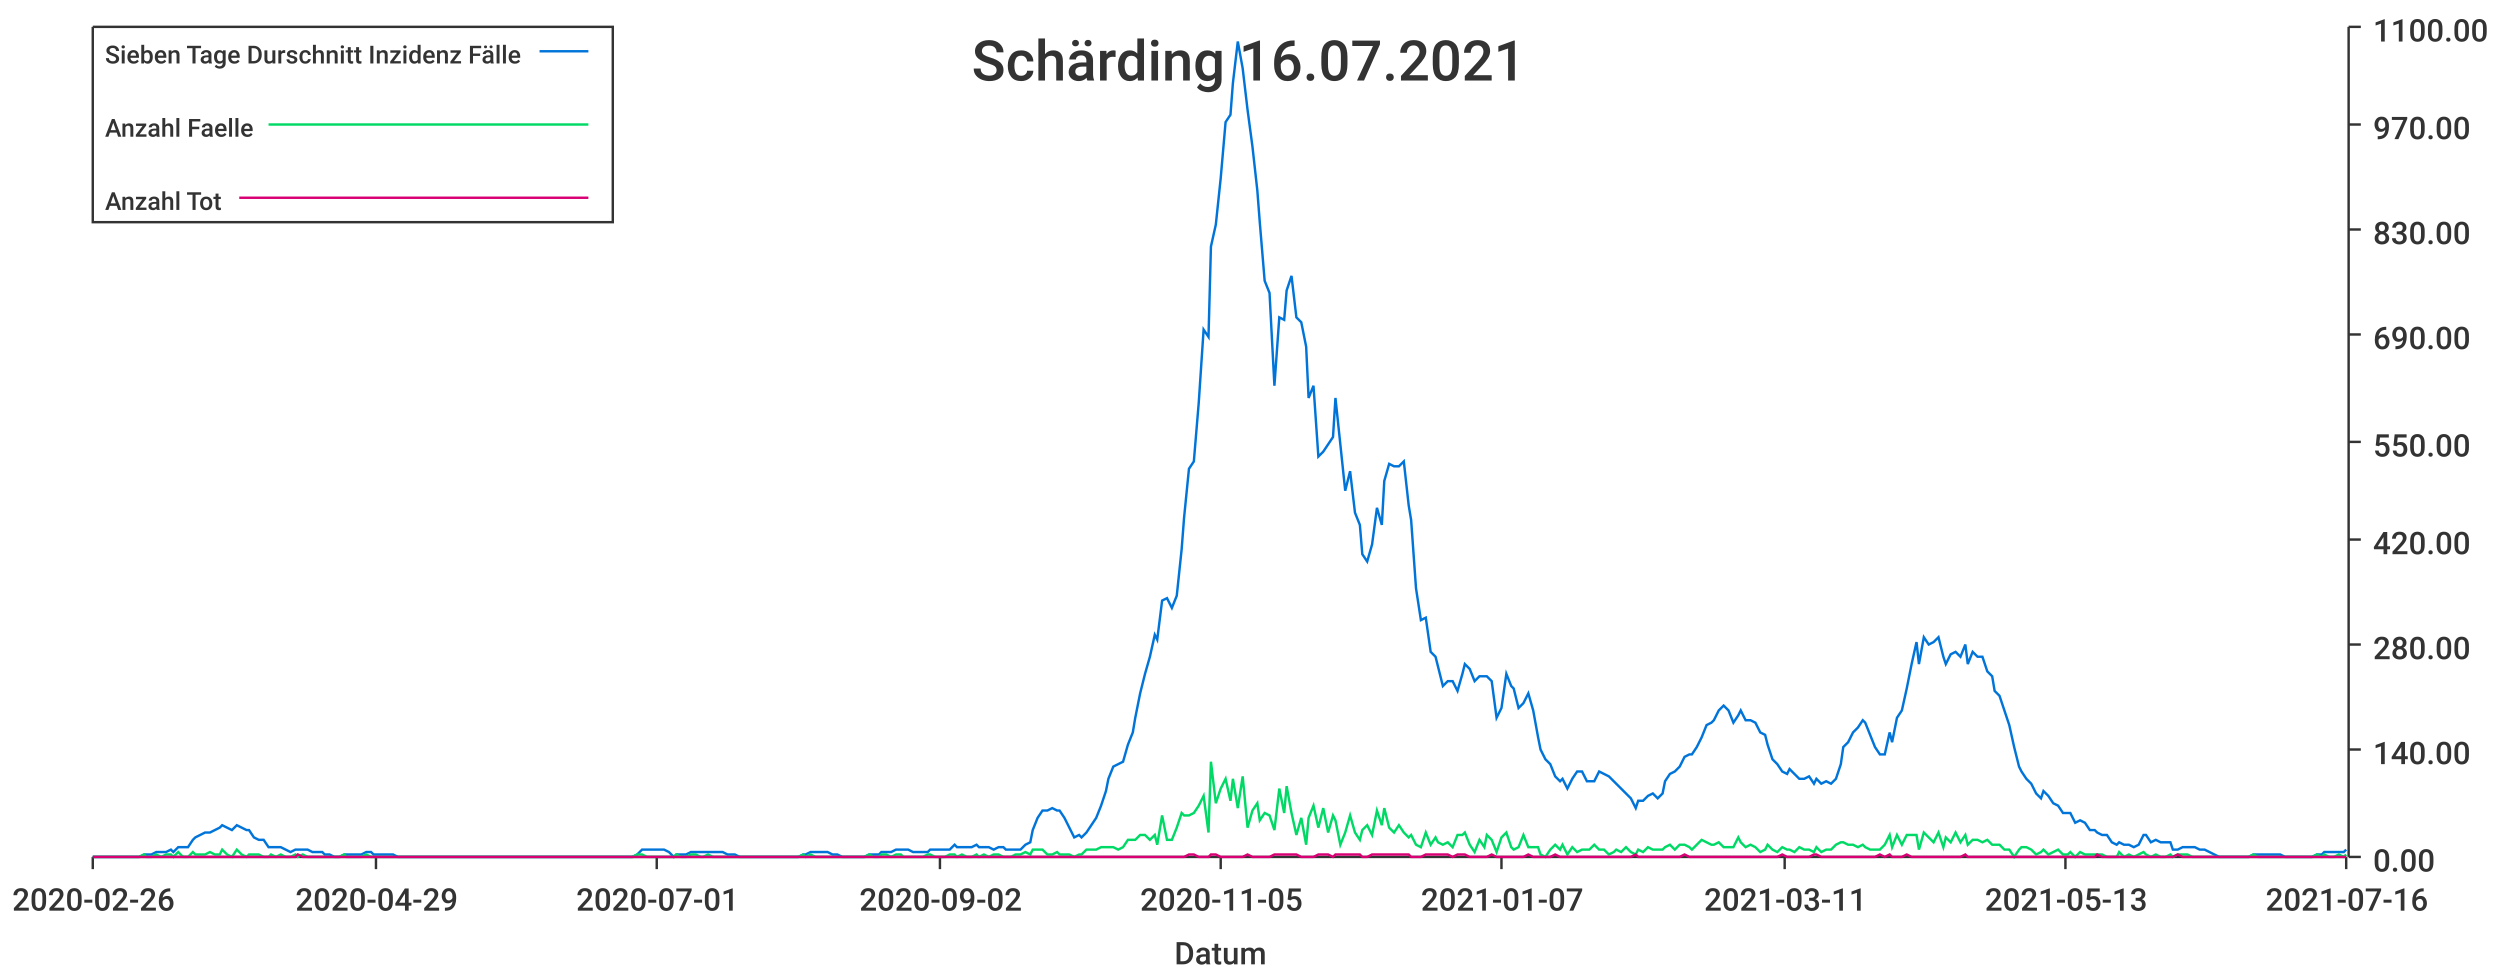
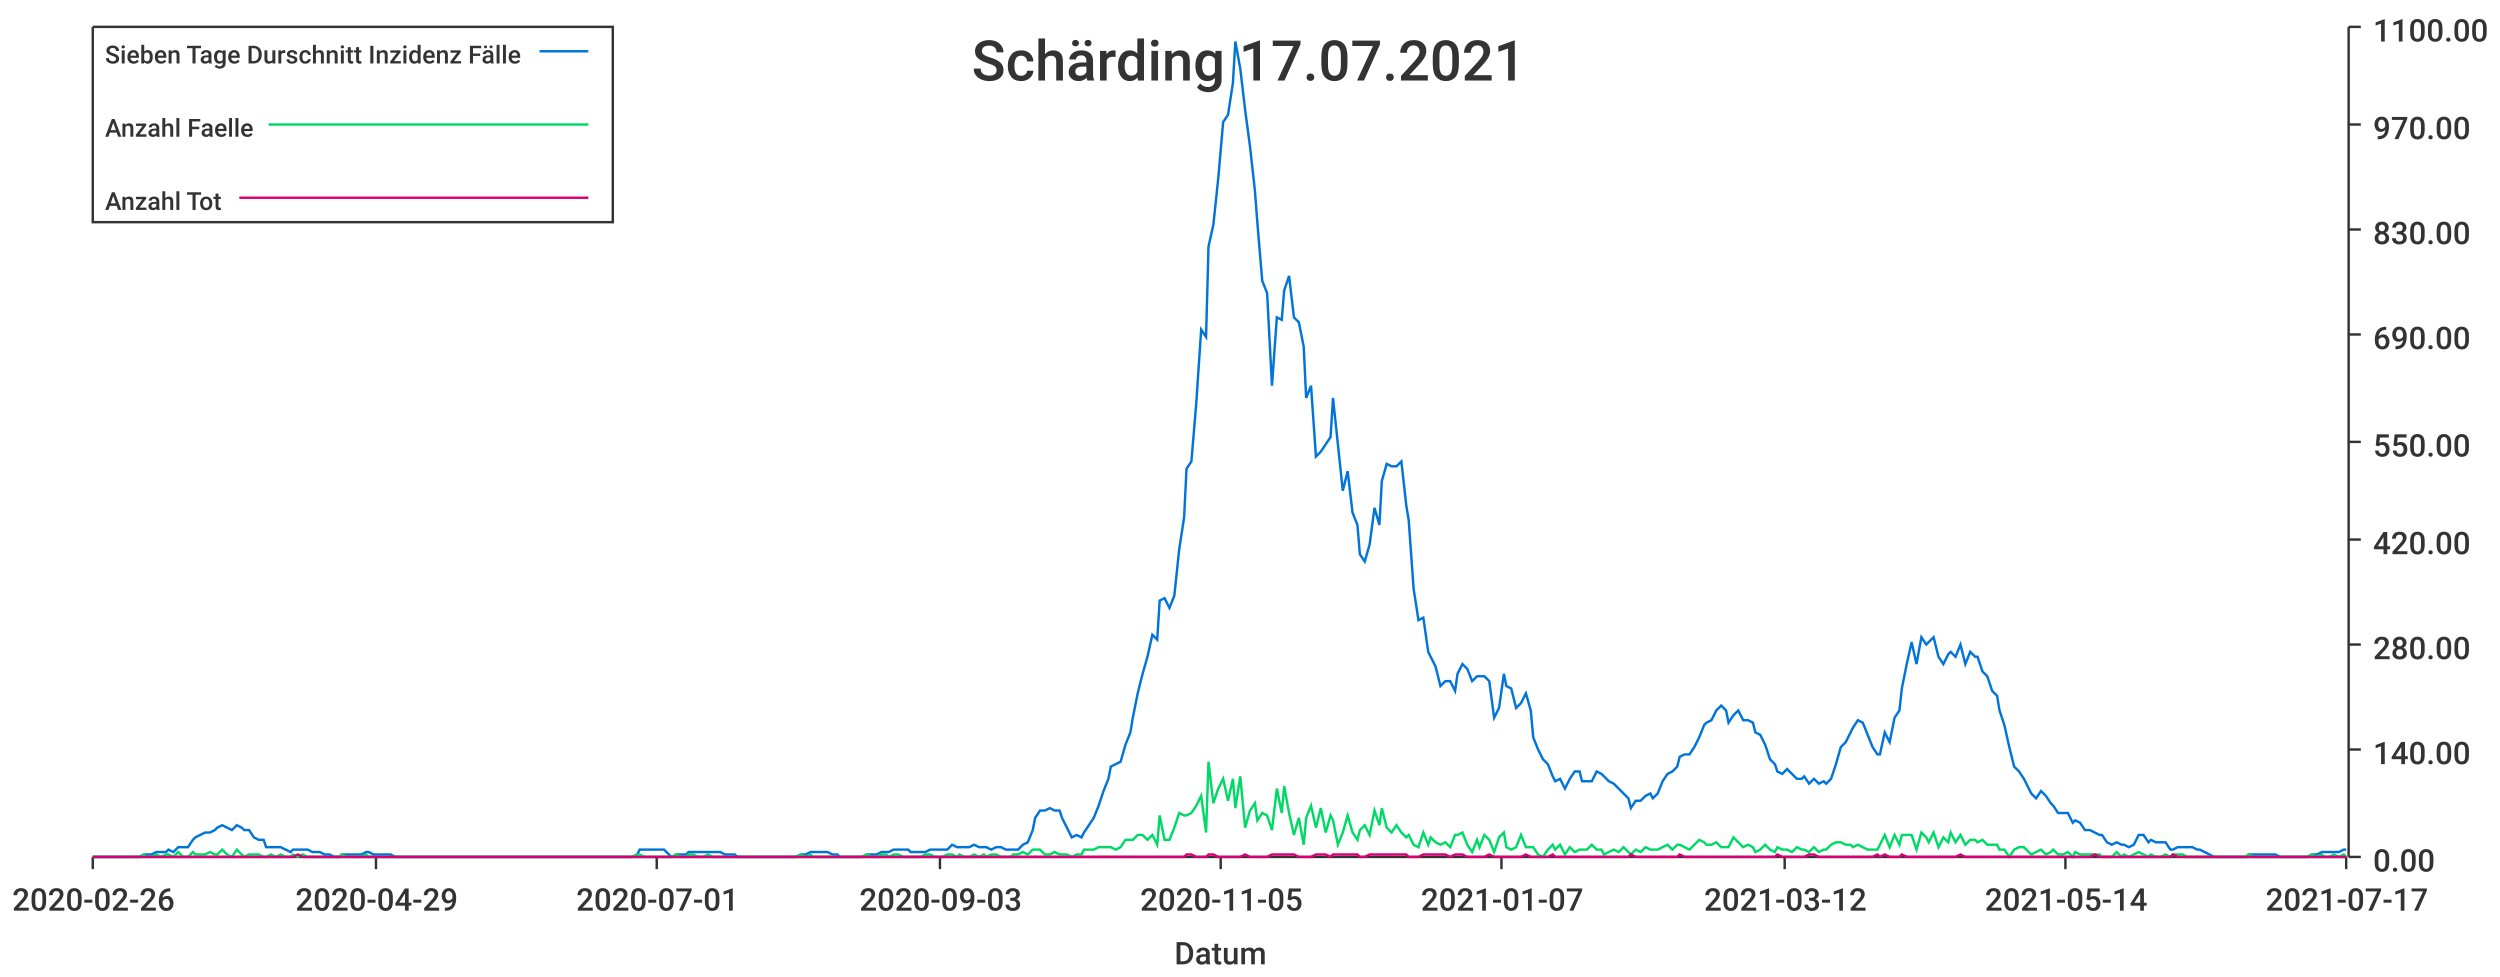
<svg xmlns="http://www.w3.org/2000/svg" width="1024" height="400">\n<path d="M 0 0 L 1024 0 L 1024 400 L 0 400 L 0 0" style="stroke-width:0;stroke:rgba(255,255,255,1.0);fill:rgba(255,255,255,1.0)" />
  <path d="M 38 11 L 961 11 L 961 351 L 38 351 L 38 11" style="stroke-width:0;stroke:rgba(255,255,255,1.0);fill:rgba(255,255,255,1.0)" />
  <path d="M 38 351 L 961 351" style="stroke-width:1;stroke:rgba(51,51,51,1.0);fill:none" />
  <path d="M 38 351 L 38 356" style="stroke-width:1;stroke:rgba(51,51,51,1.0);fill:none" />
  <text x="5" y="373" style="stroke-width:0;stroke:none;fill:rgba(51,51,51,1.0);font-size:12.8px;font-family:'Roboto Medium',sans-serif">2020-02-26</text>
  <path d="M 154 351 L 154 356" style="stroke-width:1;stroke:rgba(51,51,51,1.0);fill:none" />
  <text x="121" y="373" style="stroke-width:0;stroke:none;fill:rgba(51,51,51,1.0);font-size:12.8px;font-family:'Roboto Medium',sans-serif">2020-04-29</text>
  <path d="M 269 351 L 269 356" style="stroke-width:1;stroke:rgba(51,51,51,1.0);fill:none" />
  <text x="236" y="373" style="stroke-width:0;stroke:none;fill:rgba(51,51,51,1.0);font-size:12.8px;font-family:'Roboto Medium',sans-serif">2020-07-01</text>
  <path d="M 385 351 L 385 356" style="stroke-width:1;stroke:rgba(51,51,51,1.0);fill:none" />
-   <text x="352" y="373" style="stroke-width:0;stroke:none;fill:rgba(51,51,51,1.0);font-size:12.8px;font-family:'Roboto Medium',sans-serif">2020-09-02</text>
+   <text x="352" y="373" style="stroke-width:0;stroke:none;fill:rgba(51,51,51,1.0);font-size:12.8px;font-family:'Roboto Medium',sans-serif">2020-09-03</text>
  <path d="M 500 351 L 500 356" style="stroke-width:1;stroke:rgba(51,51,51,1.0);fill:none" />
  <text x="467" y="373" style="stroke-width:0;stroke:none;fill:rgba(51,51,51,1.0);font-size:12.8px;font-family:'Roboto Medium',sans-serif">2020-11-05</text>
  <path d="M 615 351 L 615 356" style="stroke-width:1;stroke:rgba(51,51,51,1.0);fill:none" />
  <text x="582" y="373" style="stroke-width:0;stroke:none;fill:rgba(51,51,51,1.0);font-size:12.8px;font-family:'Roboto Medium',sans-serif">2021-01-07</text>
  <path d="M 731 351 L 731 356" style="stroke-width:1;stroke:rgba(51,51,51,1.0);fill:none" />
-   <text x="698" y="373" style="stroke-width:0;stroke:none;fill:rgba(51,51,51,1.0);font-size:12.8px;font-family:'Roboto Medium',sans-serif">2021-03-11</text>
+   <text x="698" y="373" style="stroke-width:0;stroke:none;fill:rgba(51,51,51,1.0);font-size:12.8px;font-family:'Roboto Medium',sans-serif">2021-03-12</text>
  <path d="M 846 351 L 846 356" style="stroke-width:1;stroke:rgba(51,51,51,1.0);fill:none" />
-   <text x="813" y="373" style="stroke-width:0;stroke:none;fill:rgba(51,51,51,1.0);font-size:12.8px;font-family:'Roboto Medium',sans-serif">2021-05-13</text>
+   <text x="813" y="373" style="stroke-width:0;stroke:none;fill:rgba(51,51,51,1.0);font-size:12.8px;font-family:'Roboto Medium',sans-serif">2021-05-14</text>
  <path d="M 961 351 L 961 356" style="stroke-width:1;stroke:rgba(51,51,51,1.0);fill:none" />
-   <text x="928" y="373" style="stroke-width:0;stroke:none;fill:rgba(51,51,51,1.0);font-size:12.8px;font-family:'Roboto Medium',sans-serif">2021-07-16</text>
+   <text x="928" y="373" style="stroke-width:0;stroke:none;fill:rgba(51,51,51,1.0);font-size:12.8px;font-family:'Roboto Medium',sans-serif">2021-07-17</text>
  <text x="481" y="395" style="stroke-width:0;stroke:none;fill:rgba(51,51,51,1.0);font-size:12.8px;font-family:'Roboto Medium',sans-serif">Datum</text>
  <path d="M 962 351 L 962 11" style="stroke-width:1;stroke:rgba(51,51,51,1.0);fill:none" />
  <path d="M 962 351 L 967 351" style="stroke-width:1;stroke:rgba(51,51,51,1.0);fill:none" />
  <text x="972" y="357" style="stroke-width:0;stroke:none;fill:rgba(51,51,51,1.0);font-size:12.8px;font-family:'Roboto Medium',sans-serif">0.00</text>
  <path d="M 962 307 L 967 307" style="stroke-width:1;stroke:rgba(51,51,51,1.0);fill:none" />
  <text x="972" y="313" style="stroke-width:0;stroke:none;fill:rgba(51,51,51,1.0);font-size:12.8px;font-family:'Roboto Medium',sans-serif">140.00</text>
  <path d="M 962 264 L 967 264" style="stroke-width:1;stroke:rgba(51,51,51,1.0);fill:none" />
  <text x="972" y="270" style="stroke-width:0;stroke:none;fill:rgba(51,51,51,1.0);font-size:12.8px;font-family:'Roboto Medium',sans-serif">280.00</text>
  <path d="M 962 221 L 967 221" style="stroke-width:1;stroke:rgba(51,51,51,1.0);fill:none" />
  <text x="972" y="227" style="stroke-width:0;stroke:none;fill:rgba(51,51,51,1.0);font-size:12.8px;font-family:'Roboto Medium',sans-serif">420.00</text>
  <path d="M 962 181 L 967 181" style="stroke-width:1;stroke:rgba(51,51,51,1.0);fill:none" />
  <text x="972" y="187" style="stroke-width:0;stroke:none;fill:rgba(51,51,51,1.0);font-size:12.8px;font-family:'Roboto Medium',sans-serif">550.00</text>
  <path d="M 962 137 L 967 137" style="stroke-width:1;stroke:rgba(51,51,51,1.0);fill:none" />
  <text x="972" y="143" style="stroke-width:0;stroke:none;fill:rgba(51,51,51,1.0);font-size:12.8px;font-family:'Roboto Medium',sans-serif">690.00</text>
  <path d="M 962 94 L 967 94" style="stroke-width:1;stroke:rgba(51,51,51,1.0);fill:none" />
  <text x="972" y="100" style="stroke-width:0;stroke:none;fill:rgba(51,51,51,1.0);font-size:12.8px;font-family:'Roboto Medium',sans-serif">830.00</text>
  <path d="M 962 51 L 967 51" style="stroke-width:1;stroke:rgba(51,51,51,1.0);fill:none" />
  <text x="972" y="57" style="stroke-width:0;stroke:none;fill:rgba(51,51,51,1.0);font-size:12.8px;font-family:'Roboto Medium',sans-serif">970.00</text>
  <path d="M 962 11 L 967 11" style="stroke-width:1;stroke:rgba(51,51,51,1.0);fill:none" />
  <text x="972" y="17" style="stroke-width:0;stroke:none;fill:rgba(51,51,51,1.0);font-size:12.8px;font-family:'Roboto Medium',sans-serif">1100.00</text>
-   <path d="M 38 351 L 40 351 L 42 351 L 44 351 L 46 351 L 48 351 L 49 351 L 51 351 L 53 351 L 55 351 L 57 351 L 59 350 L 60 350 L 62 350 L 64 349 L 66 349 L 68 349 L 70 348 L 71 349 L 73 347 L 75 347 L 77 347 L 79 344 L 80 343 L 82 342 L 84 341 L 86 341 L 88 340 L 90 339 L 91 338 L 93 339 L 95 340 L 97 338 L 99 339 L 101 340 L 102 340 L 104 343 L 106 344 L 108 344 L 110 347 L 111 347 L 113 347 L 115 347 L 117 348 L 119 349 L 121 348 L 122 348 L 124 348 L 126 348 L 128 349 L 130 349 L 132 349 L 133 350 L 135 350 L 137 351 L 139 351 L 141 350 L 142 350 L 144 350 L 146 350 L 148 350 L 150 349 L 152 349 L 153 350 L 155 350 L 157 350 L 159 350 L 161 350 L 163 351 L 164 351 L 166 351 L 168 351 L 170 351 L 172 351 L 173 351 L 175 351 L 177 351 L 179 351 L 181 351 L 183 351 L 184 351 L 186 351 L 188 351 L 190 351 L 192 351 L 194 351 L 195 351 L 197 351 L 199 351 L 201 351 L 203 351 L 204 351 L 206 351 L 208 351 L 210 351 L 212 351 L 214 351 L 215 351 L 217 351 L 219 351 L 221 351 L 223 351 L 225 351 L 226 351 L 228 351 L 230 351 L 232 351 L 234 351 L 236 351 L 237 351 L 239 351 L 241 351 L 243 351 L 245 351 L 246 351 L 248 351 L 250 351 L 252 351 L 254 351 L 256 351 L 257 351 L 259 351 L 261 350 L 263 348 L 265 348 L 267 348 L 268 348 L 270 348 L 272 348 L 274 349 L 276 351 L 277 350 L 279 350 L 281 350 L 283 349 L 285 349 L 287 349 L 288 349 L 290 349 L 292 349 L 294 349 L 296 349 L 298 350 L 299 350 L 301 350 L 303 351 L 305 351 L 307 351 L 308 351 L 310 351 L 312 351 L 314 351 L 316 351 L 318 351 L 319 351 L 321 351 L 323 351 L 325 351 L 327 351 L 329 350 L 330 350 L 332 349 L 334 349 L 336 349 L 338 349 L 339 349 L 341 350 L 343 350 L 345 351 L 347 351 L 349 351 L 350 351 L 352 351 L 354 351 L 356 350 L 358 350 L 360 350 L 361 349 L 363 349 L 365 349 L 367 348 L 369 348 L 370 348 L 372 348 L 374 349 L 376 349 L 378 349 L 380 349 L 381 348 L 383 348 L 385 348 L 387 348 L 389 348 L 391 346 L 392 347 L 394 347 L 396 347 L 398 347 L 400 346 L 401 347 L 403 347 L 405 347 L 407 348 L 409 347 L 411 347 L 412 348 L 414 348 L 416 348 L 418 348 L 420 346 L 422 345 L 423 340 L 425 335 L 427 332 L 429 332 L 431 331 L 433 332 L 434 332 L 436 335 L 438 339 L 440 343 L 442 342 L 443 343 L 445 341 L 447 338 L 449 335 L 451 330 L 453 324 L 454 319 L 456 314 L 458 313 L 460 312 L 462 305 L 464 300 L 465 294 L 467 284 L 469 276 L 471 269 L 473 260 L 474 262 L 476 246 L 478 245 L 480 249 L 482 244 L 484 225 L 485 212 L 487 192 L 489 189 L 491 165 L 493 135 L 495 138 L 496 101 L 498 92 L 500 73 L 502 50 L 504 47 L 505 34 L 507 17 L 509 28 L 511 45 L 513 60 L 515 78 L 516 91 L 518 115 L 520 120 L 522 158 L 524 130 L 526 131 L 527 119 L 529 113 L 531 130 L 533 132 L 535 142 L 536 163 L 538 158 L 540 187 L 542 185 L 544 182 L 546 179 L 547 163 L 549 182 L 551 201 L 553 193 L 555 210 L 557 215 L 558 227 L 560 230 L 562 223 L 564 208 L 566 215 L 567 197 L 569 190 L 571 191 L 573 191 L 575 189 L 577 207 L 578 213 L 580 241 L 582 254 L 584 253 L 586 267 L 588 269 L 589 273 L 591 281 L 593 279 L 595 279 L 597 283 L 599 276 L 600 272 L 602 274 L 604 279 L 606 277 L 608 277 L 609 277 L 611 279 L 613 294 L 615 290 L 617 276 L 619 281 L 620 282 L 622 290 L 624 288 L 626 284 L 628 291 L 630 302 L 631 307 L 633 311 L 635 313 L 637 318 L 639 320 L 640 319 L 642 323 L 644 319 L 646 316 L 648 316 L 650 320 L 651 320 L 653 320 L 655 316 L 657 317 L 659 318 L 661 320 L 662 321 L 664 323 L 666 325 L 668 327 L 670 331 L 671 328 L 673 328 L 675 326 L 677 325 L 679 327 L 681 325 L 682 320 L 684 317 L 686 316 L 688 314 L 690 310 L 692 309 L 693 309 L 695 306 L 697 302 L 699 297 L 701 296 L 702 295 L 704 291 L 706 289 L 708 291 L 710 296 L 712 293 L 713 291 L 715 295 L 717 295 L 719 296 L 721 300 L 723 301 L 724 305 L 726 311 L 728 313 L 730 316 L 732 317 L 733 315 L 735 317 L 737 319 L 739 319 L 741 318 L 743 321 L 744 319 L 746 321 L 748 320 L 750 321 L 752 319 L 754 313 L 755 306 L 757 304 L 759 300 L 761 298 L 763 295 L 764 296 L 766 301 L 768 306 L 770 309 L 772 309 L 774 300 L 775 304 L 777 294 L 779 291 L 781 282 L 783 272 L 785 263 L 786 272 L 788 261 L 790 264 L 792 263 L 794 261 L 796 269 L 797 272 L 799 268 L 801 267 L 803 269 L 805 264 L 806 272 L 808 267 L 810 269 L 812 269 L 814 275 L 816 277 L 817 283 L 819 285 L 821 291 L 823 297 L 825 306 L 827 314 L 828 316 L 830 319 L 832 321 L 834 325 L 836 327 L 837 324 L 839 326 L 841 329 L 843 330 L 845 333 L 847 333 L 848 333 L 850 337 L 852 336 L 854 337 L 856 340 L 858 340 L 859 341 L 861 342 L 863 342 L 865 345 L 867 346 L 868 345 L 870 346 L 872 346 L 874 347 L 876 346 L 878 342 L 879 342 L 881 345 L 883 344 L 885 345 L 887 345 L 889 345 L 890 348 L 892 348 L 894 347 L 896 347 L 898 347 L 899 347 L 901 348 L 903 348 L 905 349 L 907 350 L 909 351 L 910 351 L 912 351 L 914 351 L 916 351 L 918 351 L 920 351 L 921 351 L 923 350 L 925 350 L 927 350 L 929 350 L 930 350 L 932 350 L 934 350 L 936 351 L 938 351 L 940 351 L 941 351 L 943 351 L 945 351 L 947 351 L 949 350 L 951 350 L 952 349 L 954 349 L 956 349 L 958 349 L 960 349 L 961 348" style="stroke-width:1;stroke:rgba(0,116,217,1.0);fill:none" />
-   <path d="M 38 351 L 40 351 L 42 351 L 44 351 L 46 351 L 48 351 L 49 351 L 51 351 L 53 351 L 55 351 L 57 351 L 59 350 L 60 351 L 62 351 L 64 350 L 66 351 L 68 350 L 70 350 L 71 351 L 73 349 L 75 351 L 77 351 L 79 349 L 80 350 L 82 350 L 84 350 L 86 349 L 88 350 L 90 350 L 91 348 L 93 350 L 95 351 L 97 348 L 99 350 L 101 351 L 102 350 L 104 350 L 106 350 L 108 351 L 110 351 L 111 350 L 113 351 L 115 350 L 117 351 L 119 351 L 121 350 L 122 351 L 124 350 L 126 351 L 128 351 L 130 351 L 132 351 L 133 351 L 135 351 L 137 351 L 139 351 L 141 350 L 142 351 L 144 351 L 146 351 L 148 351 L 150 350 L 152 351 L 153 351 L 155 351 L 157 351 L 159 351 L 161 351 L 163 351 L 164 351 L 166 351 L 168 351 L 170 351 L 172 351 L 173 351 L 175 351 L 177 351 L 179 351 L 181 351 L 183 351 L 184 351 L 186 351 L 188 351 L 190 351 L 192 351 L 194 351 L 195 351 L 197 351 L 199 351 L 201 351 L 203 351 L 204 351 L 206 351 L 208 351 L 210 351 L 212 351 L 214 351 L 215 351 L 217 351 L 219 351 L 221 351 L 223 351 L 225 351 L 226 351 L 228 351 L 230 351 L 232 351 L 234 351 L 236 351 L 237 351 L 239 351 L 241 351 L 243 351 L 245 351 L 246 351 L 248 351 L 250 351 L 252 351 L 254 351 L 256 351 L 257 351 L 259 351 L 261 350 L 263 350 L 265 351 L 267 351 L 268 351 L 270 351 L 272 351 L 274 351 L 276 351 L 277 350 L 279 351 L 281 351 L 283 350 L 285 350 L 287 351 L 288 351 L 290 350 L 292 351 L 294 351 L 296 351 L 298 351 L 299 351 L 301 351 L 303 351 L 305 351 L 307 351 L 308 351 L 310 351 L 312 351 L 314 351 L 316 351 L 318 351 L 319 351 L 321 351 L 323 351 L 325 351 L 327 351 L 329 350 L 330 351 L 332 350 L 334 351 L 336 351 L 338 351 L 339 351 L 341 351 L 343 351 L 345 351 L 347 351 L 349 351 L 350 351 L 352 351 L 354 351 L 356 350 L 358 351 L 360 351 L 361 350 L 363 350 L 365 351 L 367 350 L 369 350 L 370 351 L 372 351 L 374 351 L 376 351 L 378 351 L 380 350 L 381 350 L 383 351 L 385 351 L 387 351 L 389 350 L 391 350 L 392 351 L 394 350 L 396 351 L 398 351 L 400 350 L 401 351 L 403 350 L 405 351 L 407 350 L 409 350 L 411 351 L 412 351 L 414 351 L 416 350 L 418 350 L 420 349 L 422 350 L 423 348 L 425 348 L 427 348 L 429 350 L 431 350 L 433 349 L 434 350 L 436 350 L 438 350 L 440 351 L 442 350 L 443 350 L 445 348 L 447 348 L 449 348 L 451 347 L 453 347 L 454 347 L 456 347 L 458 348 L 460 347 L 462 344 L 464 344 L 465 344 L 467 342 L 469 342 L 471 344 L 473 342 L 474 346 L 476 334 L 478 344 L 480 344 L 482 339 L 484 333 L 485 334 L 487 334 L 489 333 L 491 330 L 493 326 L 495 341 L 496 312 L 498 329 L 500 323 L 502 319 L 504 328 L 505 319 L 507 331 L 509 318 L 511 339 L 513 332 L 515 329 L 516 336 L 518 333 L 520 334 L 522 340 L 524 323 L 526 333 L 527 322 L 529 333 L 531 342 L 533 335 L 535 346 L 536 335 L 538 330 L 540 339 L 542 331 L 544 341 L 546 334 L 547 336 L 549 346 L 551 341 L 553 334 L 555 341 L 557 344 L 558 340 L 560 338 L 562 342 L 564 332 L 566 338 L 567 331 L 569 339 L 571 341 L 573 338 L 575 341 L 577 343 L 578 342 L 580 346 L 582 347 L 584 341 L 586 346 L 588 343 L 589 345 L 591 346 L 593 345 L 595 347 L 597 342 L 599 342 L 600 341 L 602 346 L 604 349 L 606 344 L 608 347 L 609 342 L 611 344 L 613 349 L 615 343 L 617 341 L 619 347 L 620 348 L 622 347 L 624 342 L 626 347 L 628 347 L 630 347 L 631 350 L 633 351 L 635 348 L 637 346 L 639 348 L 640 346 L 642 350 L 644 347 L 646 349 L 648 348 L 650 348 L 651 348 L 653 346 L 655 348 L 657 348 L 659 350 L 661 349 L 662 348 L 664 349 L 666 347 L 668 349 L 670 350 L 671 348 L 673 349 L 675 347 L 677 348 L 679 348 L 681 348 L 682 347 L 684 346 L 686 348 L 688 346 L 690 346 L 692 347 L 693 348 L 695 346 L 697 344 L 699 345 L 701 346 L 702 346 L 704 345 L 706 347 L 708 347 L 710 347 L 712 343 L 713 345 L 715 347 L 717 346 L 719 347 L 721 349 L 723 348 L 724 346 L 726 348 L 728 349 L 730 347 L 732 348 L 733 348 L 735 349 L 737 347 L 739 348 L 741 348 L 743 349 L 744 347 L 746 349 L 748 348 L 750 348 L 752 346 L 754 345 L 755 345 L 757 346 L 759 346 L 761 347 L 763 346 L 764 347 L 766 348 L 768 348 L 770 348 L 772 346 L 774 342 L 775 347 L 777 342 L 779 346 L 781 342 L 783 342 L 785 342 L 786 348 L 788 341 L 790 343 L 792 345 L 794 341 L 796 347 L 797 343 L 799 345 L 801 341 L 803 345 L 805 342 L 806 346 L 808 344 L 810 344 L 812 345 L 814 344 L 816 346 L 817 346 L 819 346 L 821 348 L 823 348 L 825 351 L 827 348 L 828 347 L 830 347 L 832 348 L 834 350 L 836 349 L 837 348 L 839 350 L 841 349 L 843 348 L 845 350 L 847 350 L 848 349 L 850 351 L 852 349 L 854 350 L 856 350 L 858 350 L 859 350 L 861 350 L 863 351 L 865 351 L 867 351 L 868 349 L 870 351 L 872 350 L 874 351 L 876 350 L 878 349 L 879 350 L 881 351 L 883 350 L 885 351 L 887 351 L 889 350 L 890 351 L 892 350 L 894 350 L 896 350 L 898 351 L 899 351 L 901 351 L 903 351 L 905 351 L 907 351 L 909 351 L 910 351 L 912 351 L 914 351 L 916 351 L 918 351 L 920 351 L 921 351 L 923 350 L 925 351 L 927 351 L 929 351 L 930 351 L 932 351 L 934 351 L 936 351 L 938 351 L 940 351 L 941 351 L 943 351 L 945 351 L 947 351 L 949 350 L 951 351 L 952 350 L 954 351 L 956 351 L 958 350 L 960 351 L 961 350" style="stroke-width:1;stroke:rgba(0,217,101,1.0);fill:none" />
-   <path d="M 38 351 L 40 351 L 42 351 L 44 351 L 46 351 L 48 351 L 49 351 L 51 351 L 53 351 L 55 351 L 57 351 L 59 351 L 60 351 L 62 351 L 64 351 L 66 351 L 68 351 L 70 351 L 71 351 L 73 351 L 75 351 L 77 351 L 79 351 L 80 351 L 82 351 L 84 351 L 86 351 L 88 351 L 90 351 L 91 351 L 93 351 L 95 351 L 97 351 L 99 351 L 101 351 L 102 351 L 104 351 L 106 351 L 108 351 L 110 351 L 111 351 L 113 351 L 115 351 L 117 351 L 119 351 L 121 351 L 122 350 L 124 351 L 126 351 L 128 351 L 130 351 L 132 351 L 133 351 L 135 351 L 137 351 L 139 351 L 141 351 L 142 351 L 144 351 L 146 351 L 148 351 L 150 351 L 152 351 L 153 351 L 155 351 L 157 351 L 159 351 L 161 351 L 163 351 L 164 351 L 166 351 L 168 351 L 170 351 L 172 351 L 173 351 L 175 351 L 177 351 L 179 351 L 181 351 L 183 351 L 184 351 L 186 351 L 188 351 L 190 351 L 192 351 L 194 351 L 195 351 L 197 351 L 199 351 L 201 351 L 203 351 L 204 351 L 206 351 L 208 351 L 210 351 L 212 351 L 214 351 L 215 351 L 217 351 L 219 351 L 221 351 L 223 351 L 225 351 L 226 351 L 228 351 L 230 351 L 232 351 L 234 351 L 236 351 L 237 351 L 239 351 L 241 351 L 243 351 L 245 351 L 246 351 L 248 351 L 250 351 L 252 351 L 254 351 L 256 351 L 257 351 L 259 351 L 261 351 L 263 351 L 265 351 L 267 351 L 268 351 L 270 351 L 272 351 L 274 351 L 276 351 L 277 351 L 279 351 L 281 351 L 283 351 L 285 351 L 287 351 L 288 351 L 290 351 L 292 351 L 294 351 L 296 351 L 298 351 L 299 351 L 301 351 L 303 351 L 305 351 L 307 351 L 308 351 L 310 351 L 312 351 L 314 351 L 316 351 L 318 351 L 319 351 L 321 351 L 323 351 L 325 351 L 327 351 L 329 351 L 330 351 L 332 351 L 334 351 L 336 351 L 338 351 L 339 351 L 341 351 L 343 351 L 345 351 L 347 351 L 349 351 L 350 351 L 352 351 L 354 351 L 356 351 L 358 351 L 360 351 L 361 351 L 363 351 L 365 351 L 367 351 L 369 351 L 370 351 L 372 351 L 374 351 L 376 351 L 378 351 L 380 351 L 381 351 L 383 351 L 385 351 L 387 351 L 389 351 L 391 351 L 392 351 L 394 351 L 396 351 L 398 351 L 400 351 L 401 351 L 403 351 L 405 351 L 407 351 L 409 351 L 411 351 L 412 351 L 414 351 L 416 351 L 418 351 L 420 351 L 422 351 L 423 351 L 425 351 L 427 351 L 429 351 L 431 351 L 433 351 L 434 351 L 436 351 L 438 351 L 440 351 L 442 351 L 443 351 L 445 351 L 447 351 L 449 351 L 451 351 L 453 351 L 454 351 L 456 351 L 458 351 L 460 351 L 462 351 L 464 351 L 465 351 L 467 351 L 469 351 L 471 351 L 473 351 L 474 351 L 476 351 L 478 351 L 480 351 L 482 351 L 484 351 L 485 351 L 487 350 L 489 350 L 491 351 L 493 351 L 495 351 L 496 350 L 498 350 L 500 351 L 502 351 L 504 351 L 505 351 L 507 351 L 509 351 L 511 350 L 513 351 L 515 351 L 516 351 L 518 351 L 520 351 L 522 350 L 524 350 L 526 350 L 527 350 L 529 350 L 531 350 L 533 351 L 535 351 L 536 351 L 538 351 L 540 350 L 542 350 L 544 350 L 546 351 L 547 350 L 549 350 L 551 350 L 553 350 L 555 350 L 557 350 L 558 351 L 560 351 L 562 350 L 564 350 L 566 350 L 567 350 L 569 350 L 571 350 L 573 350 L 575 350 L 577 350 L 578 351 L 580 351 L 582 351 L 584 350 L 586 350 L 588 350 L 589 350 L 591 350 L 593 350 L 595 351 L 597 350 L 599 350 L 600 350 L 602 351 L 604 351 L 606 351 L 608 351 L 609 351 L 611 350 L 613 351 L 615 351 L 617 351 L 619 351 L 620 351 L 622 351 L 624 351 L 626 350 L 628 351 L 630 351 L 631 351 L 633 351 L 635 351 L 637 350 L 639 351 L 640 351 L 642 351 L 644 351 L 646 351 L 648 351 L 650 351 L 651 351 L 653 351 L 655 351 L 657 351 L 659 351 L 661 351 L 662 351 L 664 351 L 666 351 L 668 351 L 670 350 L 671 351 L 673 351 L 675 351 L 677 351 L 679 351 L 681 351 L 682 351 L 684 351 L 686 351 L 688 351 L 690 350 L 692 351 L 693 351 L 695 351 L 697 351 L 699 351 L 701 351 L 702 351 L 704 351 L 706 351 L 708 351 L 710 351 L 712 351 L 713 351 L 715 351 L 717 351 L 719 351 L 721 351 L 723 351 L 724 351 L 726 351 L 728 351 L 730 350 L 732 351 L 733 351 L 735 351 L 737 351 L 739 351 L 741 351 L 743 350 L 744 350 L 746 351 L 748 351 L 750 351 L 752 351 L 754 351 L 755 351 L 757 351 L 759 351 L 761 351 L 763 351 L 764 351 L 766 351 L 768 351 L 770 350 L 772 351 L 774 350 L 775 351 L 777 351 L 779 351 L 781 350 L 783 351 L 785 351 L 786 351 L 788 351 L 790 351 L 792 351 L 794 351 L 796 351 L 797 351 L 799 351 L 801 351 L 803 351 L 805 350 L 806 351 L 808 351 L 810 351 L 812 351 L 814 351 L 816 351 L 817 351 L 819 351 L 821 351 L 823 351 L 825 351 L 827 351 L 828 351 L 830 351 L 832 351 L 834 351 L 836 351 L 837 351 L 839 351 L 841 351 L 843 351 L 845 351 L 847 351 L 848 351 L 850 351 L 852 351 L 854 351 L 856 351 L 858 351 L 859 350 L 861 351 L 863 351 L 865 351 L 867 351 L 868 351 L 870 351 L 872 351 L 874 351 L 876 351 L 878 351 L 879 351 L 881 351 L 883 351 L 885 351 L 887 351 L 889 351 L 890 351 L 892 350 L 894 351 L 896 351 L 898 351 L 899 351 L 901 351 L 903 351 L 905 351 L 907 351 L 909 351 L 910 351 L 912 351 L 914 351 L 916 351 L 918 351 L 920 351 L 921 351 L 923 351 L 925 351 L 927 351 L 929 351 L 930 351 L 932 351 L 934 351 L 936 351 L 938 351 L 940 351 L 941 351 L 943 351 L 945 351 L 947 351 L 949 351 L 951 351 L 952 351 L 954 351 L 956 351 L 958 351 L 960 351 L 961 351" style="stroke-width:1;stroke:rgba(217,0,116,1.0);fill:none" />
-   <text x="398" y="33" style="stroke-width:0;stroke:none;fill:rgba(51,51,51,1.0);font-size:23.0px;font-family:'Roboto Medium',sans-serif">Schärding 16.07.2021</text>
+   <path d="M 38 351 L 40 351 L 42 351 L 44 351 L 46 351 L 48 351 L 49 351 L 51 351 L 53 351 L 55 351 L 57 351 L 59 350 L 60 350 L 62 350 L 64 349 L 66 349 L 68 349 L 69 348 L 71 349 L 73 347 L 75 347 L 77 347 L 79 344 L 80 343 L 82 342 L 84 341 L 86 341 L 88 340 L 89 339 L 91 338 L 93 339 L 95 340 L 97 338 L 99 339 L 100 340 L 102 340 L 104 343 L 106 344 L 108 344 L 109 347 L 111 347 L 113 347 L 115 347 L 117 348 L 119 349 L 120 348 L 122 348 L 124 348 L 126 348 L 128 349 L 130 349 L 131 349 L 133 350 L 135 350 L 137 351 L 139 351 L 140 350 L 142 350 L 144 350 L 146 350 L 148 350 L 150 349 L 151 349 L 153 350 L 155 350 L 157 350 L 159 350 L 160 350 L 162 351 L 164 351 L 166 351 L 168 351 L 170 351 L 171 351 L 173 351 L 175 351 L 177 351 L 179 351 L 180 351 L 182 351 L 184 351 L 186 351 L 188 351 L 190 351 L 191 351 L 193 351 L 195 351 L 197 351 L 199 351 L 201 351 L 202 351 L 204 351 L 206 351 L 208 351 L 210 351 L 211 351 L 213 351 L 215 351 L 217 351 L 219 351 L 221 351 L 222 351 L 224 351 L 226 351 L 228 351 L 230 351 L 231 351 L 233 351 L 235 351 L 237 351 L 239 351 L 241 351 L 242 351 L 244 351 L 246 351 L 248 351 L 250 351 L 251 351 L 253 351 L 255 351 L 257 351 L 259 351 L 261 350 L 262 348 L 264 348 L 266 348 L 268 348 L 270 348 L 272 348 L 273 349 L 275 351 L 277 350 L 279 350 L 281 350 L 282 349 L 284 349 L 286 349 L 288 349 L 290 349 L 292 349 L 293 349 L 295 349 L 297 350 L 299 350 L 301 350 L 302 351 L 304 351 L 306 351 L 308 351 L 310 351 L 312 351 L 313 351 L 315 351 L 317 351 L 319 351 L 321 351 L 322 351 L 324 351 L 326 351 L 328 350 L 330 350 L 332 349 L 333 349 L 335 349 L 337 349 L 339 349 L 341 350 L 343 350 L 344 351 L 346 351 L 348 351 L 350 351 L 352 351 L 353 351 L 355 350 L 357 350 L 359 350 L 361 349 L 363 349 L 364 349 L 366 348 L 368 348 L 370 348 L 372 348 L 373 349 L 375 349 L 377 349 L 379 349 L 381 348 L 383 348 L 384 348 L 386 348 L 388 348 L 390 346 L 392 347 L 393 347 L 395 347 L 397 347 L 399 346 L 401 347 L 403 347 L 404 347 L 406 348 L 408 347 L 410 347 L 412 348 L 414 348 L 415 348 L 417 348 L 419 346 L 421 345 L 423 340 L 424 335 L 426 332 L 428 332 L 430 331 L 432 332 L 434 332 L 435 335 L 437 339 L 439 343 L 441 342 L 443 343 L 444 341 L 446 338 L 448 335 L 450 330 L 452 324 L 454 319 L 455 314 L 457 313 L 459 312 L 461 305 L 463 300 L 464 294 L 466 284 L 468 276 L 470 269 L 472 260 L 474 262 L 475 246 L 477 245 L 479 249 L 481 244 L 483 225 L 485 212 L 486 192 L 488 189 L 490 165 L 492 135 L 494 138 L 495 101 L 497 92 L 499 73 L 501 50 L 503 47 L 505 34 L 506 17 L 508 28 L 510 45 L 512 60 L 514 78 L 515 91 L 517 115 L 519 120 L 521 158 L 523 130 L 525 131 L 526 119 L 528 113 L 530 130 L 532 132 L 534 142 L 535 163 L 537 158 L 539 187 L 541 185 L 543 182 L 545 179 L 546 163 L 548 182 L 550 201 L 552 193 L 554 210 L 556 215 L 557 227 L 559 230 L 561 223 L 563 208 L 565 215 L 566 197 L 568 190 L 570 191 L 572 191 L 574 189 L 576 207 L 577 213 L 579 241 L 581 254 L 583 253 L 585 267 L 586 269 L 588 273 L 590 281 L 592 279 L 594 279 L 596 283 L 597 276 L 599 272 L 601 274 L 603 279 L 605 277 L 606 277 L 608 277 L 610 279 L 612 294 L 614 290 L 616 276 L 617 281 L 619 282 L 621 290 L 623 288 L 625 284 L 627 291 L 628 302 L 630 307 L 632 311 L 634 313 L 636 318 L 637 320 L 639 319 L 641 323 L 643 319 L 645 316 L 647 316 L 648 320 L 650 320 L 652 320 L 654 316 L 656 317 L 657 318 L 659 320 L 661 321 L 663 323 L 665 325 L 667 327 L 668 331 L 670 328 L 672 328 L 674 326 L 676 325 L 677 327 L 679 325 L 681 320 L 683 317 L 685 316 L 687 314 L 688 310 L 690 309 L 692 309 L 694 306 L 696 302 L 698 297 L 699 296 L 701 295 L 703 291 L 705 289 L 707 291 L 708 296 L 710 293 L 712 291 L 714 295 L 716 295 L 718 296 L 719 300 L 721 301 L 723 305 L 725 311 L 727 313 L 728 316 L 730 317 L 732 315 L 734 317 L 736 319 L 738 319 L 739 318 L 741 321 L 743 319 L 745 321 L 747 320 L 748 321 L 750 319 L 752 313 L 754 306 L 756 304 L 758 300 L 759 298 L 761 295 L 763 296 L 765 301 L 767 306 L 769 309 L 770 309 L 772 300 L 774 304 L 776 294 L 778 291 L 779 282 L 781 272 L 783 263 L 785 272 L 787 261 L 789 264 L 790 263 L 792 261 L 794 269 L 796 272 L 798 268 L 799 267 L 801 269 L 803 264 L 805 272 L 807 267 L 809 269 L 810 269 L 812 275 L 814 277 L 816 283 L 818 285 L 819 291 L 821 297 L 823 306 L 825 314 L 827 316 L 829 319 L 830 321 L 832 325 L 834 327 L 836 324 L 838 326 L 840 329 L 841 330 L 843 333 L 845 333 L 847 333 L 849 337 L 850 336 L 852 337 L 854 340 L 856 340 L 858 341 L 860 342 L 861 342 L 863 345 L 865 346 L 867 345 L 869 346 L 870 346 L 872 347 L 874 346 L 876 342 L 878 342 L 880 345 L 881 344 L 883 345 L 885 345 L 887 345 L 889 348 L 890 348 L 892 347 L 894 347 L 896 347 L 898 347 L 900 348 L 901 348 L 903 349 L 905 350 L 907 351 L 909 351 L 911 351 L 912 351 L 914 351 L 916 351 L 918 351 L 920 351 L 921 350 L 923 350 L 925 350 L 927 350 L 929 350 L 931 350 L 932 350 L 934 351 L 936 351 L 938 351 L 940 351 L 941 351 L 943 351 L 945 351 L 947 350 L 949 350 L 951 349 L 952 349 L 954 349 L 956 349 L 958 349 L 960 348 L 961 348" style="stroke-width:1;stroke:rgba(0,116,217,1.0);fill:none" />
+   <path d="M 38 351 L 40 351 L 42 351 L 44 351 L 46 351 L 48 351 L 49 351 L 51 351 L 53 351 L 55 351 L 57 351 L 59 350 L 60 351 L 62 351 L 64 350 L 66 351 L 68 350 L 69 350 L 71 351 L 73 349 L 75 351 L 77 351 L 79 349 L 80 350 L 82 350 L 84 350 L 86 349 L 88 350 L 89 350 L 91 348 L 93 350 L 95 351 L 97 348 L 99 350 L 100 351 L 102 350 L 104 350 L 106 350 L 108 351 L 109 351 L 111 350 L 113 351 L 115 350 L 117 351 L 119 351 L 120 350 L 122 351 L 124 350 L 126 351 L 128 351 L 130 351 L 131 351 L 133 351 L 135 351 L 137 351 L 139 351 L 140 350 L 142 351 L 144 351 L 146 351 L 148 351 L 150 350 L 151 351 L 153 351 L 155 351 L 157 351 L 159 351 L 160 351 L 162 351 L 164 351 L 166 351 L 168 351 L 170 351 L 171 351 L 173 351 L 175 351 L 177 351 L 179 351 L 180 351 L 182 351 L 184 351 L 186 351 L 188 351 L 190 351 L 191 351 L 193 351 L 195 351 L 197 351 L 199 351 L 201 351 L 202 351 L 204 351 L 206 351 L 208 351 L 210 351 L 211 351 L 213 351 L 215 351 L 217 351 L 219 351 L 221 351 L 222 351 L 224 351 L 226 351 L 228 351 L 230 351 L 231 351 L 233 351 L 235 351 L 237 351 L 239 351 L 241 351 L 242 351 L 244 351 L 246 351 L 248 351 L 250 351 L 251 351 L 253 351 L 255 351 L 257 351 L 259 351 L 261 350 L 262 350 L 264 351 L 266 351 L 268 351 L 270 351 L 272 351 L 273 351 L 275 351 L 277 350 L 279 351 L 281 351 L 282 350 L 284 350 L 286 351 L 288 351 L 290 350 L 292 351 L 293 351 L 295 351 L 297 351 L 299 351 L 301 351 L 302 351 L 304 351 L 306 351 L 308 351 L 310 351 L 312 351 L 313 351 L 315 351 L 317 351 L 319 351 L 321 351 L 322 351 L 324 351 L 326 351 L 328 350 L 330 351 L 332 350 L 333 351 L 335 351 L 337 351 L 339 351 L 341 351 L 343 351 L 344 351 L 346 351 L 348 351 L 350 351 L 352 351 L 353 351 L 355 350 L 357 351 L 359 351 L 361 350 L 363 350 L 364 351 L 366 350 L 368 350 L 370 351 L 372 351 L 373 351 L 375 351 L 377 351 L 379 350 L 381 350 L 383 351 L 384 351 L 386 351 L 388 350 L 390 350 L 392 351 L 393 350 L 395 351 L 397 351 L 399 350 L 401 351 L 403 350 L 404 351 L 406 350 L 408 350 L 410 351 L 412 351 L 414 351 L 415 350 L 417 350 L 419 349 L 421 350 L 423 348 L 424 348 L 426 348 L 428 350 L 430 350 L 432 349 L 434 350 L 435 350 L 437 350 L 439 351 L 441 350 L 443 350 L 444 348 L 446 348 L 448 348 L 450 347 L 452 347 L 454 347 L 455 347 L 457 348 L 459 347 L 461 344 L 463 344 L 464 344 L 466 342 L 468 342 L 470 344 L 472 342 L 474 346 L 475 334 L 477 344 L 479 344 L 481 339 L 483 333 L 485 334 L 486 334 L 488 333 L 490 330 L 492 326 L 494 341 L 495 312 L 497 329 L 499 323 L 501 319 L 503 328 L 505 319 L 506 331 L 508 318 L 510 339 L 512 332 L 514 329 L 515 336 L 517 333 L 519 334 L 521 340 L 523 323 L 525 333 L 526 322 L 528 333 L 530 342 L 532 335 L 534 346 L 535 335 L 537 330 L 539 339 L 541 331 L 543 341 L 545 334 L 546 336 L 548 346 L 550 341 L 552 334 L 554 341 L 556 344 L 557 340 L 559 338 L 561 342 L 563 332 L 565 338 L 566 331 L 568 339 L 570 341 L 572 338 L 574 341 L 576 343 L 577 342 L 579 346 L 581 347 L 583 341 L 585 346 L 586 343 L 588 345 L 590 346 L 592 345 L 594 347 L 596 342 L 597 342 L 599 341 L 601 346 L 603 349 L 605 344 L 606 347 L 608 342 L 610 344 L 612 349 L 614 343 L 616 341 L 617 347 L 619 348 L 621 347 L 623 342 L 625 347 L 627 347 L 628 347 L 630 350 L 632 351 L 634 348 L 636 346 L 637 348 L 639 346 L 641 350 L 643 347 L 645 349 L 647 348 L 648 348 L 650 348 L 652 346 L 654 348 L 656 348 L 657 350 L 659 349 L 661 348 L 663 349 L 665 347 L 667 349 L 668 350 L 670 348 L 672 349 L 674 347 L 676 348 L 677 348 L 679 348 L 681 347 L 683 346 L 685 348 L 687 346 L 688 346 L 690 347 L 692 348 L 694 346 L 696 344 L 698 345 L 699 346 L 701 346 L 703 345 L 705 347 L 707 347 L 708 347 L 710 343 L 712 345 L 714 347 L 716 346 L 718 347 L 719 349 L 721 348 L 723 346 L 725 348 L 727 349 L 728 347 L 730 348 L 732 348 L 734 349 L 736 347 L 738 348 L 739 348 L 741 349 L 743 347 L 745 349 L 747 348 L 748 348 L 750 346 L 752 345 L 754 345 L 756 346 L 758 346 L 759 347 L 761 346 L 763 347 L 765 348 L 767 348 L 769 348 L 770 346 L 772 342 L 774 347 L 776 342 L 778 346 L 779 342 L 781 342 L 783 342 L 785 348 L 787 341 L 789 343 L 790 345 L 792 341 L 794 347 L 796 343 L 798 345 L 799 341 L 801 345 L 803 342 L 805 346 L 807 344 L 809 344 L 810 345 L 812 344 L 814 346 L 816 346 L 818 346 L 819 348 L 821 348 L 823 351 L 825 348 L 827 347 L 829 347 L 830 348 L 832 350 L 834 349 L 836 348 L 838 350 L 840 349 L 841 348 L 843 350 L 845 350 L 847 349 L 849 351 L 850 349 L 852 350 L 854 350 L 856 350 L 858 350 L 860 350 L 861 351 L 863 351 L 865 351 L 867 349 L 869 351 L 870 350 L 872 351 L 874 350 L 876 349 L 878 350 L 880 351 L 881 350 L 883 351 L 885 351 L 887 350 L 889 351 L 890 350 L 892 350 L 894 350 L 896 351 L 898 351 L 900 351 L 901 351 L 903 351 L 905 351 L 907 351 L 909 351 L 911 351 L 912 351 L 914 351 L 916 351 L 918 351 L 920 351 L 921 350 L 923 351 L 925 351 L 927 351 L 929 351 L 931 351 L 932 351 L 934 351 L 936 351 L 938 351 L 940 351 L 941 351 L 943 351 L 945 351 L 947 350 L 949 351 L 951 350 L 952 351 L 954 351 L 956 350 L 958 351 L 960 350 L 961 351" style="stroke-width:1;stroke:rgba(0,217,101,1.0);fill:none" />
+   <path d="M 38 351 L 40 351 L 42 351 L 44 351 L 46 351 L 48 351 L 49 351 L 51 351 L 53 351 L 55 351 L 57 351 L 59 351 L 60 351 L 62 351 L 64 351 L 66 351 L 68 351 L 69 351 L 71 351 L 73 351 L 75 351 L 77 351 L 79 351 L 80 351 L 82 351 L 84 351 L 86 351 L 88 351 L 89 351 L 91 351 L 93 351 L 95 351 L 97 351 L 99 351 L 100 351 L 102 351 L 104 351 L 106 351 L 108 351 L 109 351 L 111 351 L 113 351 L 115 351 L 117 351 L 119 351 L 120 351 L 122 350 L 124 351 L 126 351 L 128 351 L 130 351 L 131 351 L 133 351 L 135 351 L 137 351 L 139 351 L 140 351 L 142 351 L 144 351 L 146 351 L 148 351 L 150 351 L 151 351 L 153 351 L 155 351 L 157 351 L 159 351 L 160 351 L 162 351 L 164 351 L 166 351 L 168 351 L 170 351 L 171 351 L 173 351 L 175 351 L 177 351 L 179 351 L 180 351 L 182 351 L 184 351 L 186 351 L 188 351 L 190 351 L 191 351 L 193 351 L 195 351 L 197 351 L 199 351 L 201 351 L 202 351 L 204 351 L 206 351 L 208 351 L 210 351 L 211 351 L 213 351 L 215 351 L 217 351 L 219 351 L 221 351 L 222 351 L 224 351 L 226 351 L 228 351 L 230 351 L 231 351 L 233 351 L 235 351 L 237 351 L 239 351 L 241 351 L 242 351 L 244 351 L 246 351 L 248 351 L 250 351 L 251 351 L 253 351 L 255 351 L 257 351 L 259 351 L 261 351 L 262 351 L 264 351 L 266 351 L 268 351 L 270 351 L 272 351 L 273 351 L 275 351 L 277 351 L 279 351 L 281 351 L 282 351 L 284 351 L 286 351 L 288 351 L 290 351 L 292 351 L 293 351 L 295 351 L 297 351 L 299 351 L 301 351 L 302 351 L 304 351 L 306 351 L 308 351 L 310 351 L 312 351 L 313 351 L 315 351 L 317 351 L 319 351 L 321 351 L 322 351 L 324 351 L 326 351 L 328 351 L 330 351 L 332 351 L 333 351 L 335 351 L 337 351 L 339 351 L 341 351 L 343 351 L 344 351 L 346 351 L 348 351 L 350 351 L 352 351 L 353 351 L 355 351 L 357 351 L 359 351 L 361 351 L 363 351 L 364 351 L 366 351 L 368 351 L 370 351 L 372 351 L 373 351 L 375 351 L 377 351 L 379 351 L 381 351 L 383 351 L 384 351 L 386 351 L 388 351 L 390 351 L 392 351 L 393 351 L 395 351 L 397 351 L 399 351 L 401 351 L 403 351 L 404 351 L 406 351 L 408 351 L 410 351 L 412 351 L 414 351 L 415 351 L 417 351 L 419 351 L 421 351 L 423 351 L 424 351 L 426 351 L 428 351 L 430 351 L 432 351 L 434 351 L 435 351 L 437 351 L 439 351 L 441 351 L 443 351 L 444 351 L 446 351 L 448 351 L 450 351 L 452 351 L 454 351 L 455 351 L 457 351 L 459 351 L 461 351 L 463 351 L 464 351 L 466 351 L 468 351 L 470 351 L 472 351 L 474 351 L 475 351 L 477 351 L 479 351 L 481 351 L 483 351 L 485 351 L 486 350 L 488 350 L 490 351 L 492 351 L 494 351 L 495 350 L 497 350 L 499 351 L 501 351 L 503 351 L 505 351 L 506 351 L 508 351 L 510 350 L 512 351 L 514 351 L 515 351 L 517 351 L 519 351 L 521 350 L 523 350 L 525 350 L 526 350 L 528 350 L 530 350 L 532 351 L 534 351 L 535 351 L 537 351 L 539 350 L 541 350 L 543 350 L 545 351 L 546 350 L 548 350 L 550 350 L 552 350 L 554 350 L 556 350 L 557 351 L 559 351 L 561 350 L 563 350 L 565 350 L 566 350 L 568 350 L 570 350 L 572 350 L 574 350 L 576 350 L 577 351 L 579 351 L 581 351 L 583 350 L 585 350 L 586 350 L 588 350 L 590 350 L 592 350 L 594 351 L 596 350 L 597 350 L 599 350 L 601 351 L 603 351 L 605 351 L 606 351 L 608 351 L 610 350 L 612 351 L 614 351 L 616 351 L 617 351 L 619 351 L 621 351 L 623 351 L 625 350 L 627 351 L 628 351 L 630 351 L 632 351 L 634 351 L 636 350 L 637 351 L 639 351 L 641 351 L 643 351 L 645 351 L 647 351 L 648 351 L 650 351 L 652 351 L 654 351 L 656 351 L 657 351 L 659 351 L 661 351 L 663 351 L 665 351 L 667 351 L 668 350 L 670 351 L 672 351 L 674 351 L 676 351 L 677 351 L 679 351 L 681 351 L 683 351 L 685 351 L 687 351 L 688 350 L 690 351 L 692 351 L 694 351 L 696 351 L 698 351 L 699 351 L 701 351 L 703 351 L 705 351 L 707 351 L 708 351 L 710 351 L 712 351 L 714 351 L 716 351 L 718 351 L 719 351 L 721 351 L 723 351 L 725 351 L 727 351 L 728 350 L 730 351 L 732 351 L 734 351 L 736 351 L 738 351 L 739 351 L 741 350 L 743 350 L 745 351 L 747 351 L 748 351 L 750 351 L 752 351 L 754 351 L 756 351 L 758 351 L 759 351 L 761 351 L 763 351 L 765 351 L 767 351 L 769 350 L 770 351 L 772 350 L 774 351 L 776 351 L 778 351 L 779 350 L 781 351 L 783 351 L 785 351 L 787 351 L 789 351 L 790 351 L 792 351 L 794 351 L 796 351 L 798 351 L 799 351 L 801 351 L 803 350 L 805 351 L 807 351 L 809 351 L 810 351 L 812 351 L 814 351 L 816 351 L 818 351 L 819 351 L 821 351 L 823 351 L 825 351 L 827 351 L 829 351 L 830 351 L 832 351 L 834 351 L 836 351 L 838 351 L 840 351 L 841 351 L 843 351 L 845 351 L 847 351 L 849 351 L 850 351 L 852 351 L 854 351 L 856 351 L 858 350 L 860 351 L 861 351 L 863 351 L 865 351 L 867 351 L 869 351 L 870 351 L 872 351 L 874 351 L 876 351 L 878 351 L 880 351 L 881 351 L 883 351 L 885 351 L 887 351 L 889 351 L 890 350 L 892 351 L 894 351 L 896 351 L 898 351 L 900 351 L 901 351 L 903 351 L 905 351 L 907 351 L 909 351 L 911 351 L 912 351 L 914 351 L 916 351 L 918 351 L 920 351 L 921 351 L 923 351 L 925 351 L 927 351 L 929 351 L 931 351 L 932 351 L 934 351 L 936 351 L 938 351 L 940 351 L 941 351 L 943 351 L 945 351 L 947 351 L 949 351 L 951 351 L 952 351 L 954 351 L 956 351 L 958 351 L 960 351 L 961 351" style="stroke-width:1;stroke:rgba(217,0,116,1.0);fill:none" />
+   <text x="398" y="33" style="stroke-width:0;stroke:none;fill:rgba(51,51,51,1.0);font-size:23.0px;font-family:'Roboto Medium',sans-serif">Schärding 17.07.2021</text>
  <path d="M 38 11 L 251 11 L 251 91 L 38 91 L 38 11" style="stroke-width:1;stroke:rgba(51,51,51,1.0);fill:rgba(255,255,255,1.0)" />
  <text x="43" y="26" style="stroke-width:0;stroke:none;fill:rgba(51,51,51,1.0);font-size:10.2px;font-family:'Roboto Medium',sans-serif">Sieben Tage Durschnitt Inzidenz Fälle</text>
  <path d="M 221 21 L 241 21" style="stroke-width:1;stroke:rgba(0,116,217,1.0);fill:none" />
  <text x="43" y="56" style="stroke-width:0;stroke:none;fill:rgba(51,51,51,1.0);font-size:10.2px;font-family:'Roboto Medium',sans-serif">Anzahl Faelle</text>
  <path d="M 110 51 L 241 51" style="stroke-width:1;stroke:rgba(0,217,101,1.0);fill:none" />
  <text x="43" y="86" style="stroke-width:0;stroke:none;fill:rgba(51,51,51,1.0);font-size:10.2px;font-family:'Roboto Medium',sans-serif">Anzahl Tot</text>
  <path d="M 98 81 L 241 81" style="stroke-width:1;stroke:rgba(217,0,116,1.0);fill:none" />
</svg>
